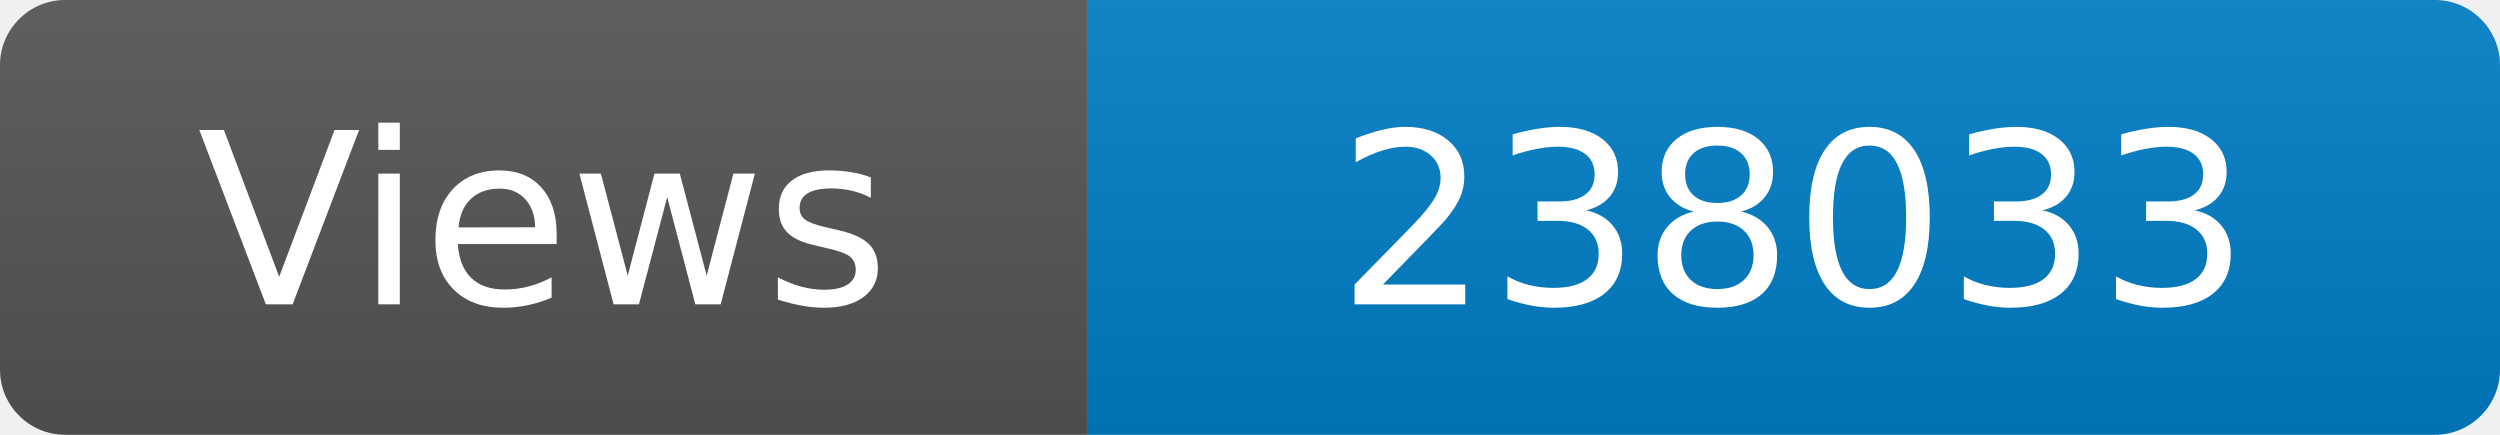
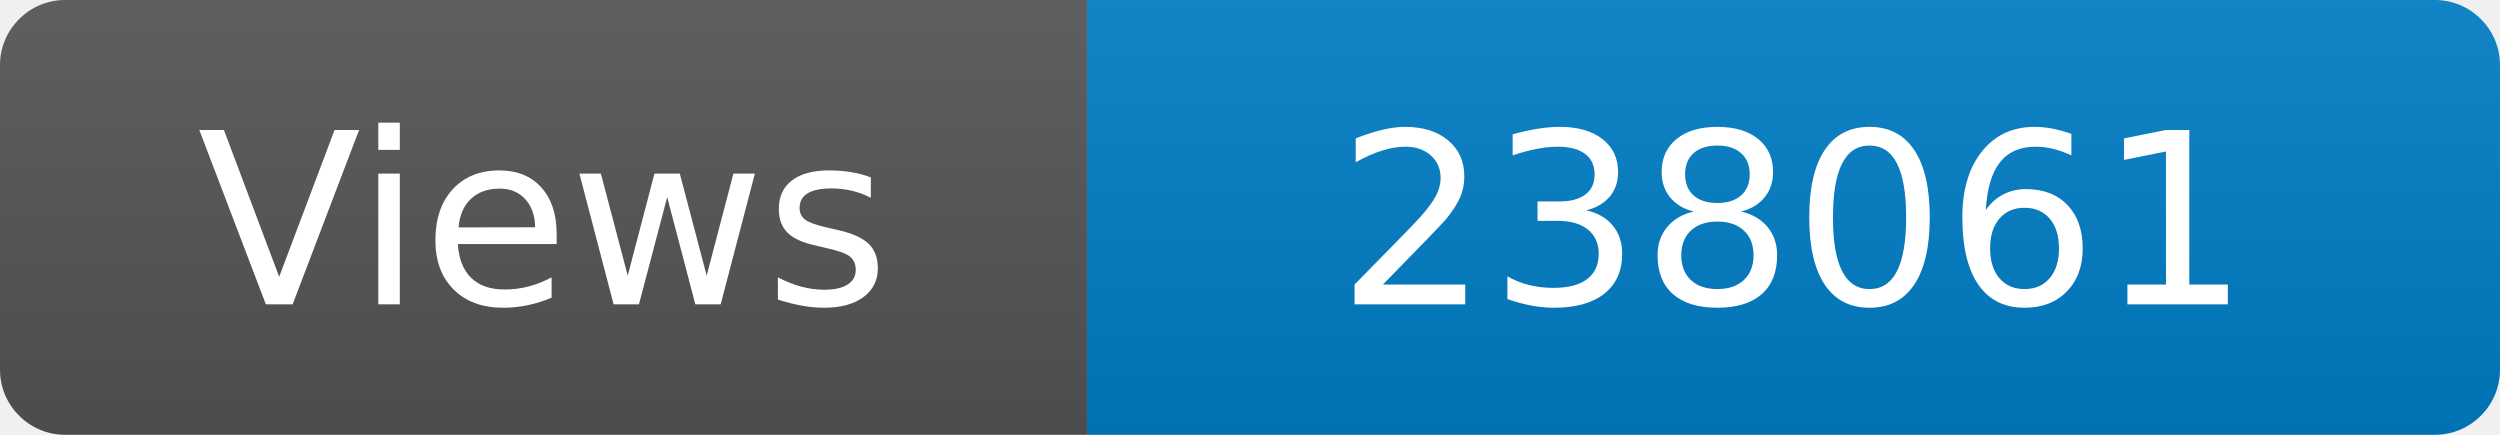
<svg xmlns="http://www.w3.org/2000/svg" width="115" height="20" role="img" aria-label="Maintained?: yes">
  <linearGradient id="s" x2="0" y2="100%">
    <stop offset="0" stop-color="#bbb" stop-opacity=".1" />
    <stop offset="1" stop-opacity=".1" />
  </linearGradient>
  <clipPath id="r">
    <rect width="115" height="20" rx="3" fill="#fff" />
  </clipPath>
  <g clip-path="url(#r)">
    <rect width="50" height="20" fill="#555" />
    <rect x="50" width="160" height="20" fill="#007ec6" />
    <rect width="115" height="20" fill="url(#s)" />
  </g>
  <g fill="#fff" text-anchor="middle" font-family="Verdana,Geneva,DejaVu Sans,sans-serif" font-size="110">
    <text x="250" y="140" transform="scale(.1)" fill="#fff">Views</text>
-     <text x="825" y="140" transform="scale(.1)" fill="#fff">238033</text>
+     <text x="825" y="140" transform="scale(.1)" fill="#fff">238061</text>
  </g>
</svg>
